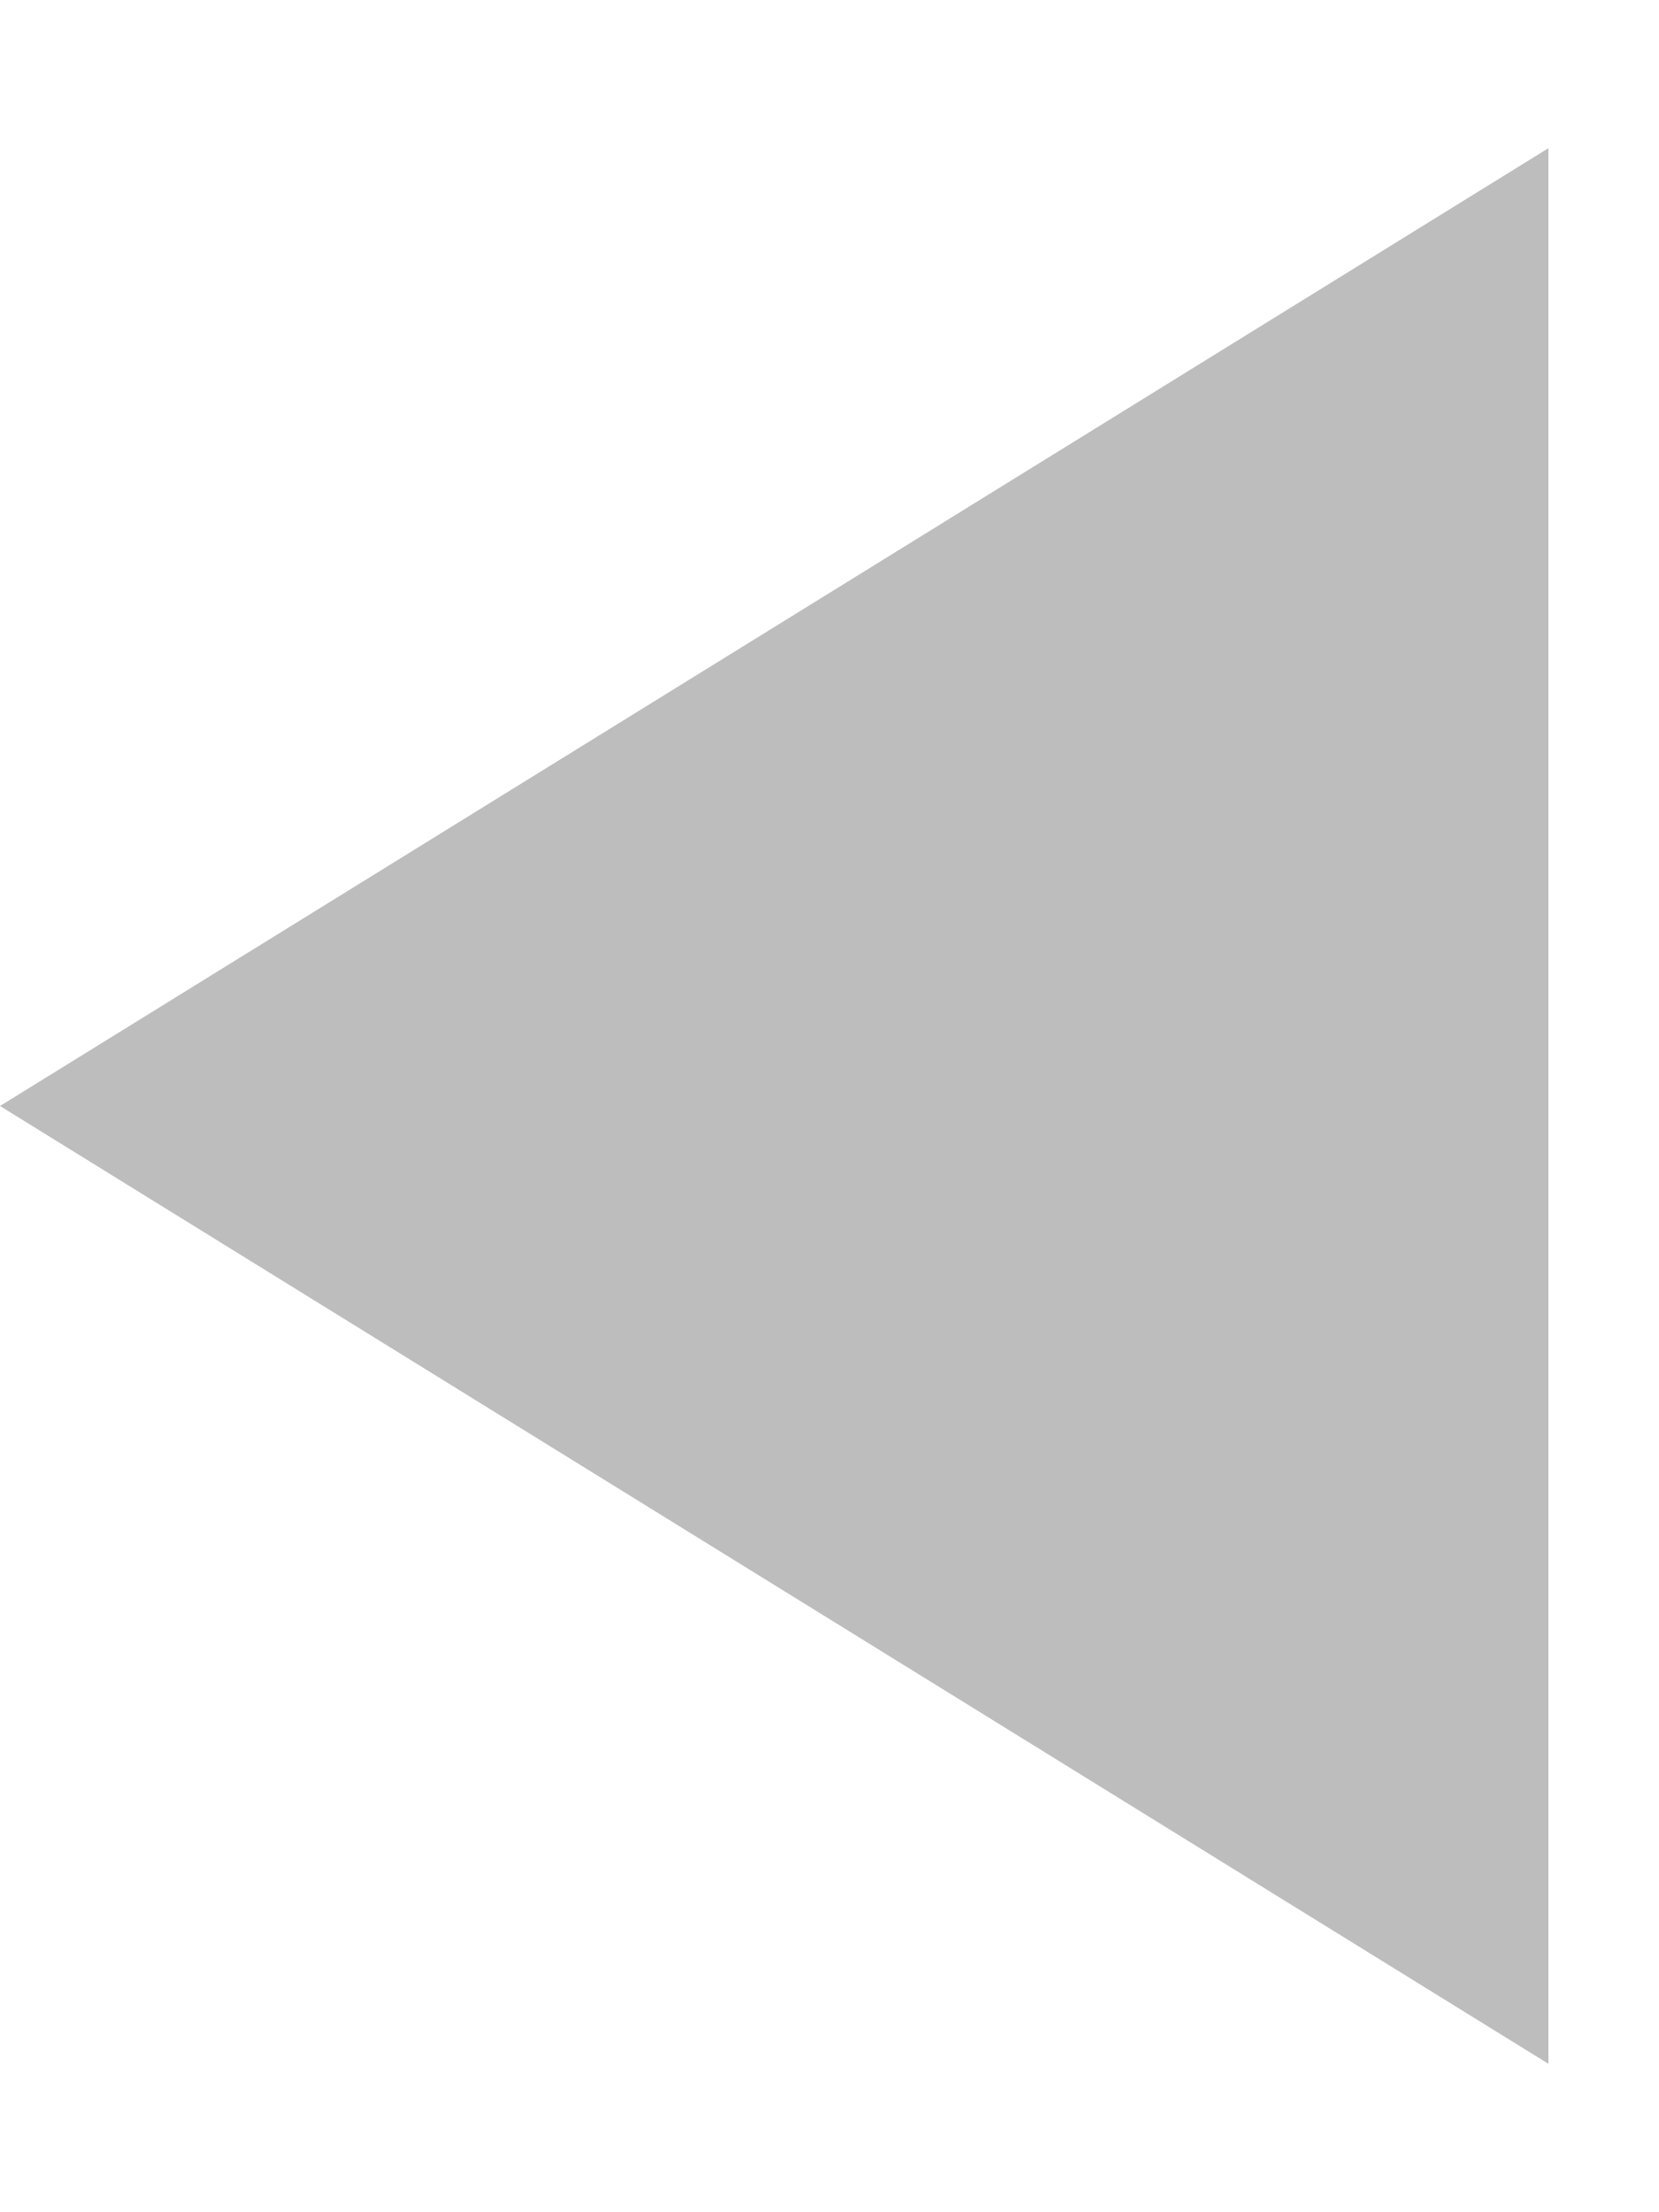
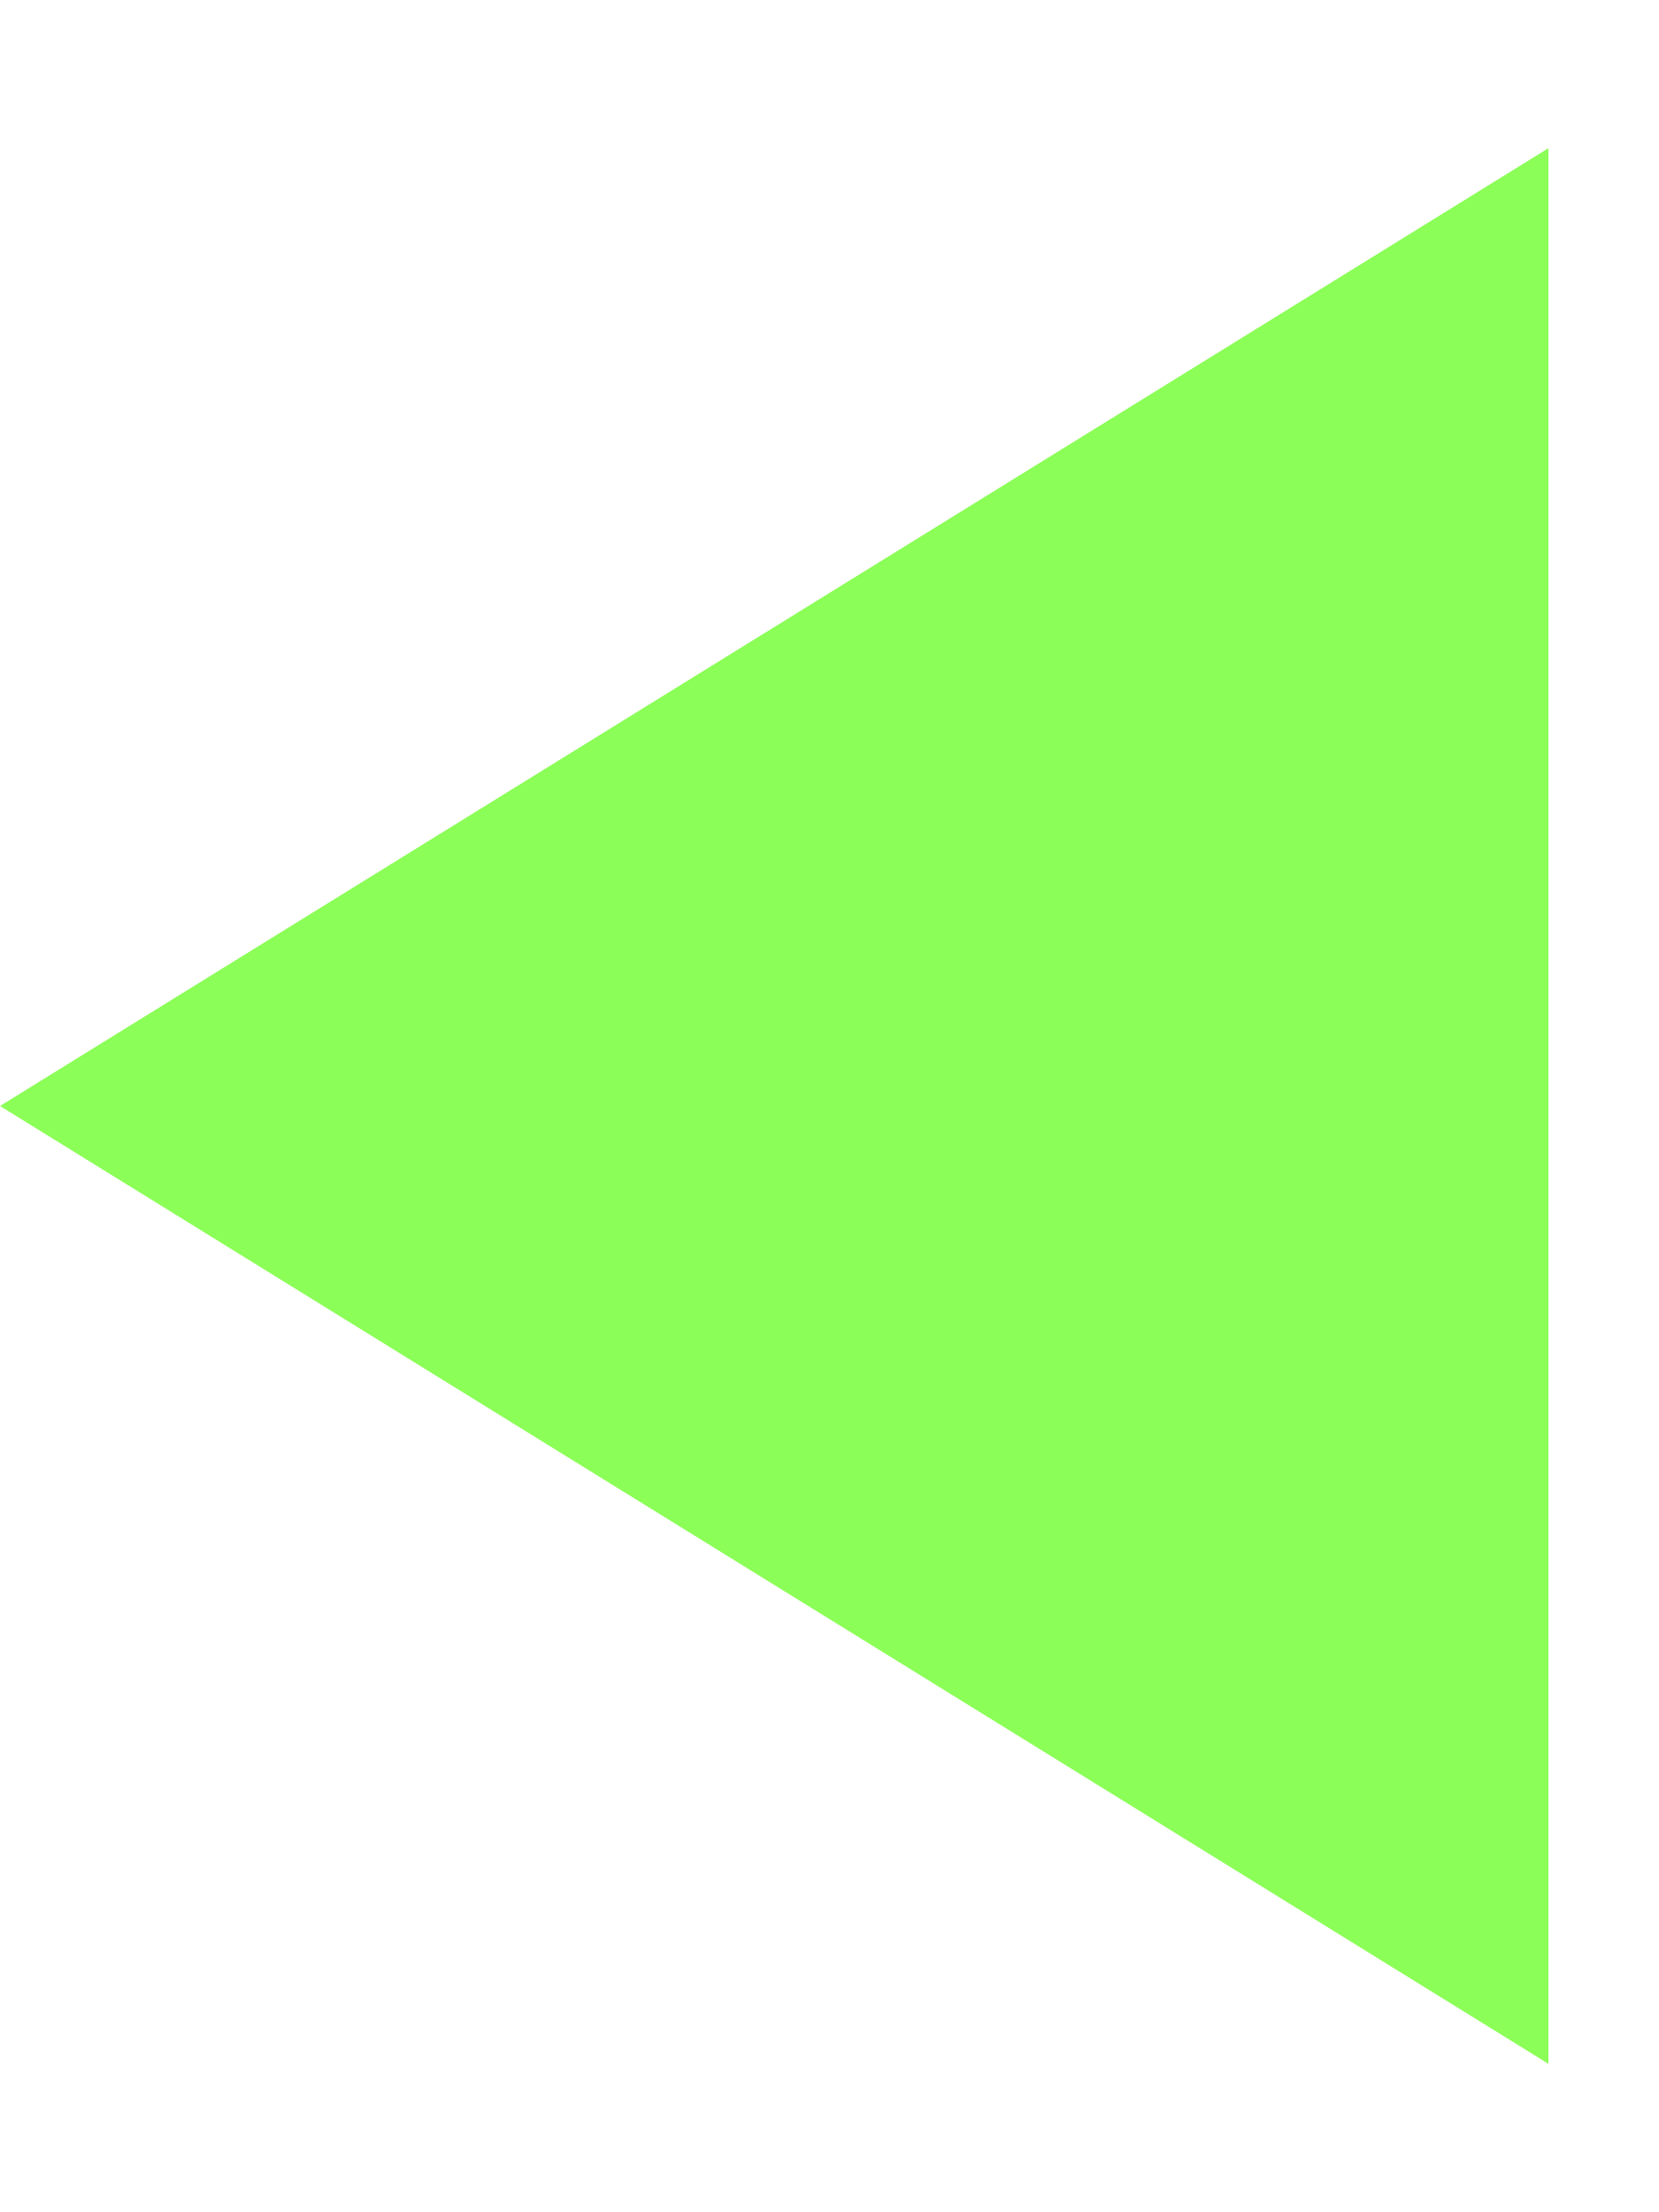
<svg xmlns="http://www.w3.org/2000/svg" width="9" height="12" viewBox="0 0 9 12" fill="none">
-   <path d="M0 6L8.4 0.804L8.4 11.196L0 6Z" fill="#BDBDBD" />
+   <path d="M0 6L8.4 0.804L8.4 11.196L0 6Z" fill="#8BFF57" />
</svg>
